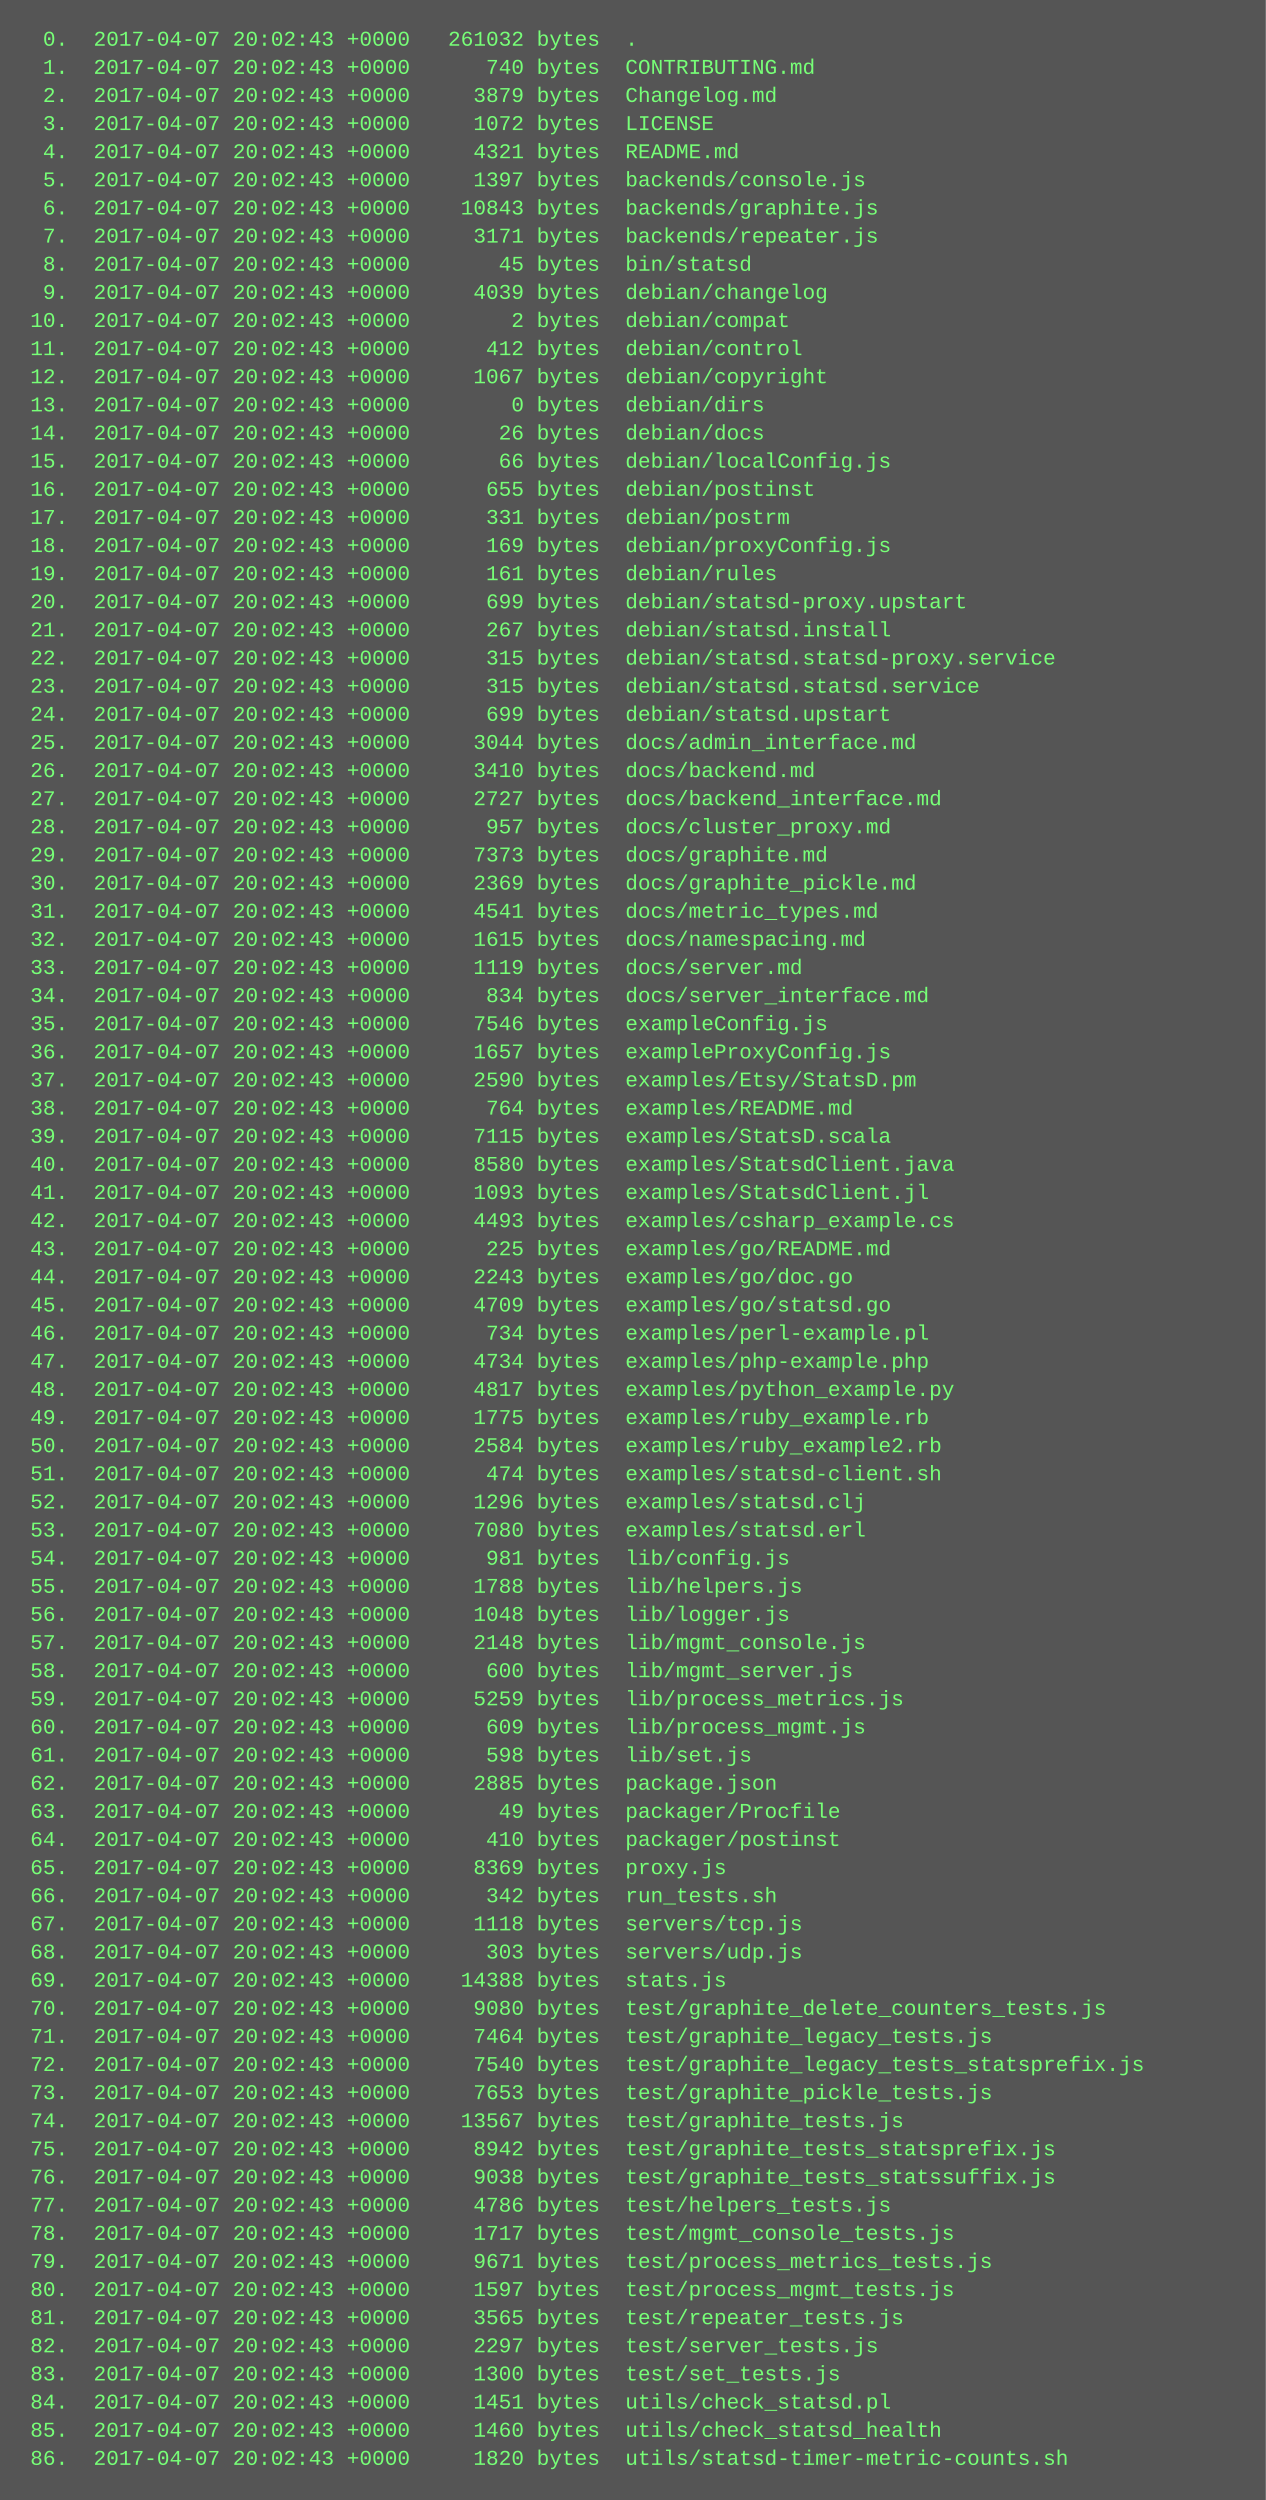
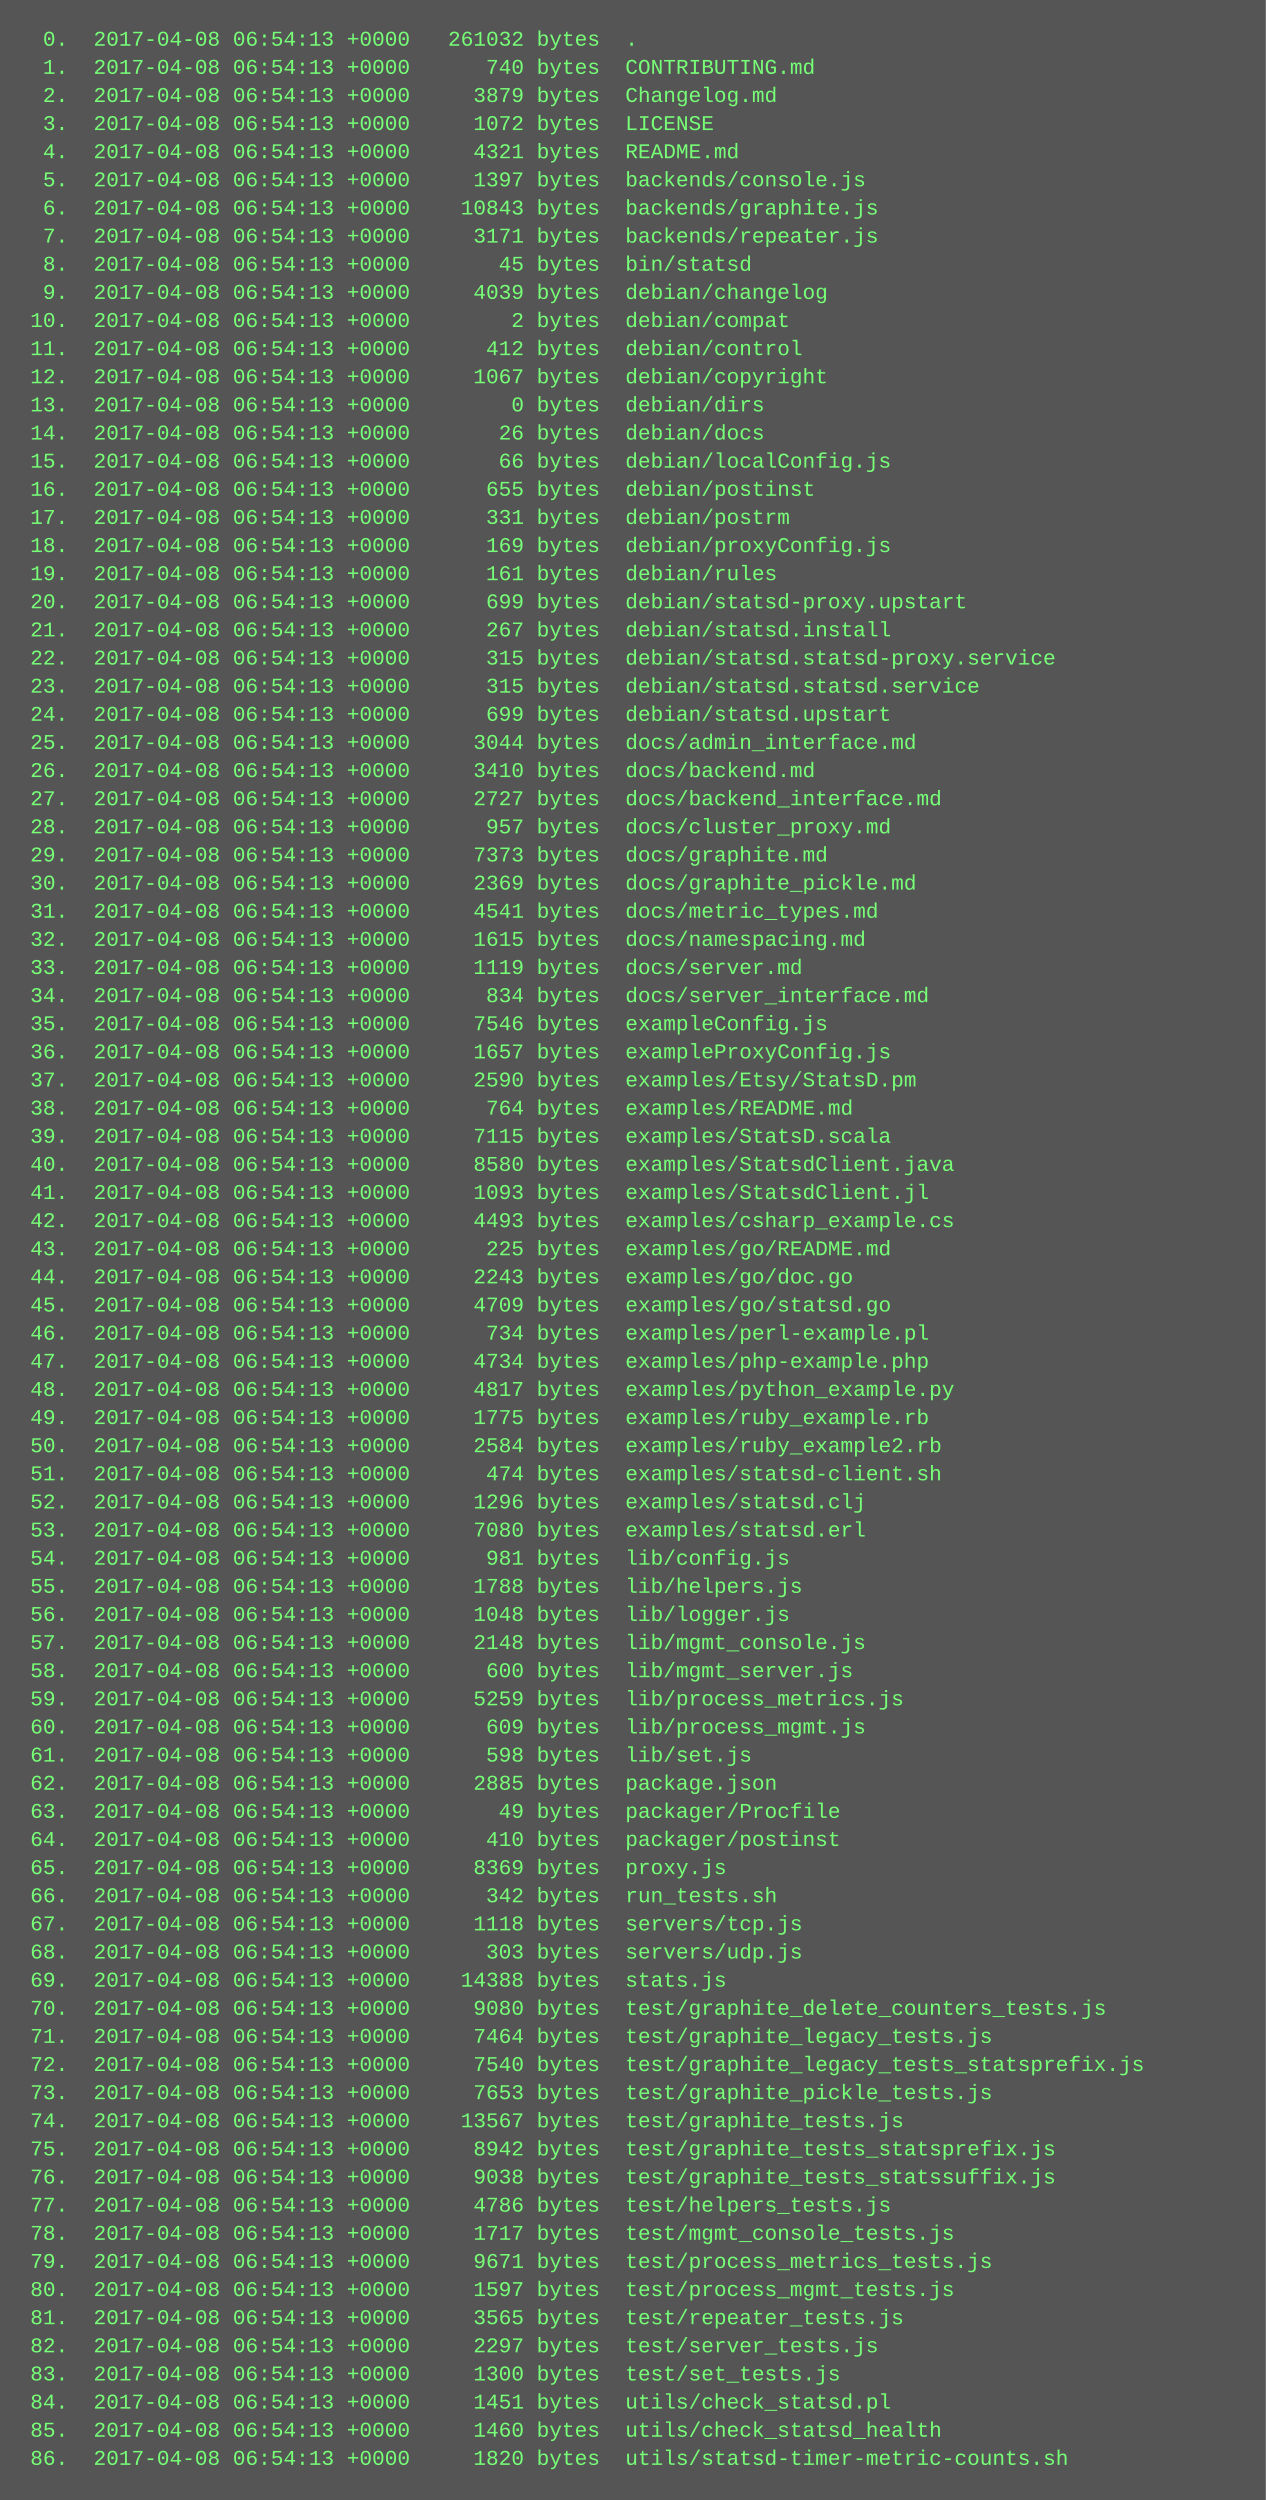
<svg xmlns="http://www.w3.org/2000/svg" height="1422" width="720">
  <rect height="1422" fill="#555" width="720" />
  <text fill="#7f7" font-family="Courier New" font-size="12" xml:space="preserve">
-     <tspan x="10" y="26">  0.  2017-04-07 20:02:43 +0000   261032 bytes  .</tspan>
-     <tspan x="10" y="42">  1.  2017-04-07 20:02:43 +0000      740 bytes  CONTRIBUTING.md</tspan>
-     <tspan x="10" y="58">  2.  2017-04-07 20:02:43 +0000     3879 bytes  Changelog.md</tspan>
-     <tspan x="10" y="74">  3.  2017-04-07 20:02:43 +0000     1072 bytes  LICENSE</tspan>
-     <tspan x="10" y="90">  4.  2017-04-07 20:02:43 +0000     4321 bytes  README.md</tspan>
-     <tspan x="10" y="106">  5.  2017-04-07 20:02:43 +0000     1397 bytes  backends/console.js</tspan>
-     <tspan x="10" y="122">  6.  2017-04-07 20:02:43 +0000    10843 bytes  backends/graphite.js</tspan>
-     <tspan x="10" y="138">  7.  2017-04-07 20:02:43 +0000     3171 bytes  backends/repeater.js</tspan>
-     <tspan x="10" y="154">  8.  2017-04-07 20:02:43 +0000       45 bytes  bin/statsd</tspan>
-     <tspan x="10" y="170">  9.  2017-04-07 20:02:43 +0000     4039 bytes  debian/changelog</tspan>
-     <tspan x="10" y="186"> 10.  2017-04-07 20:02:43 +0000        2 bytes  debian/compat</tspan>
-     <tspan x="10" y="202"> 11.  2017-04-07 20:02:43 +0000      412 bytes  debian/control</tspan>
-     <tspan x="10" y="218"> 12.  2017-04-07 20:02:43 +0000     1067 bytes  debian/copyright</tspan>
-     <tspan x="10" y="234"> 13.  2017-04-07 20:02:43 +0000        0 bytes  debian/dirs</tspan>
-     <tspan x="10" y="250"> 14.  2017-04-07 20:02:43 +0000       26 bytes  debian/docs</tspan>
-     <tspan x="10" y="266"> 15.  2017-04-07 20:02:43 +0000       66 bytes  debian/localConfig.js</tspan>
-     <tspan x="10" y="282"> 16.  2017-04-07 20:02:43 +0000      655 bytes  debian/postinst</tspan>
-     <tspan x="10" y="298"> 17.  2017-04-07 20:02:43 +0000      331 bytes  debian/postrm</tspan>
-     <tspan x="10" y="314"> 18.  2017-04-07 20:02:43 +0000      169 bytes  debian/proxyConfig.js</tspan>
-     <tspan x="10" y="330"> 19.  2017-04-07 20:02:43 +0000      161 bytes  debian/rules</tspan>
-     <tspan x="10" y="346"> 20.  2017-04-07 20:02:43 +0000      699 bytes  debian/statsd-proxy.upstart</tspan>
-     <tspan x="10" y="362"> 21.  2017-04-07 20:02:43 +0000      267 bytes  debian/statsd.install</tspan>
-     <tspan x="10" y="378"> 22.  2017-04-07 20:02:43 +0000      315 bytes  debian/statsd.statsd-proxy.service</tspan>
-     <tspan x="10" y="394"> 23.  2017-04-07 20:02:43 +0000      315 bytes  debian/statsd.statsd.service</tspan>
-     <tspan x="10" y="410"> 24.  2017-04-07 20:02:43 +0000      699 bytes  debian/statsd.upstart</tspan>
-     <tspan x="10" y="426"> 25.  2017-04-07 20:02:43 +0000     3044 bytes  docs/admin_interface.md</tspan>
-     <tspan x="10" y="442"> 26.  2017-04-07 20:02:43 +0000     3410 bytes  docs/backend.md</tspan>
-     <tspan x="10" y="458"> 27.  2017-04-07 20:02:43 +0000     2727 bytes  docs/backend_interface.md</tspan>
-     <tspan x="10" y="474"> 28.  2017-04-07 20:02:43 +0000      957 bytes  docs/cluster_proxy.md</tspan>
-     <tspan x="10" y="490"> 29.  2017-04-07 20:02:43 +0000     7373 bytes  docs/graphite.md</tspan>
-     <tspan x="10" y="506"> 30.  2017-04-07 20:02:43 +0000     2369 bytes  docs/graphite_pickle.md</tspan>
-     <tspan x="10" y="522"> 31.  2017-04-07 20:02:43 +0000     4541 bytes  docs/metric_types.md</tspan>
-     <tspan x="10" y="538"> 32.  2017-04-07 20:02:43 +0000     1615 bytes  docs/namespacing.md</tspan>
-     <tspan x="10" y="554"> 33.  2017-04-07 20:02:43 +0000     1119 bytes  docs/server.md</tspan>
-     <tspan x="10" y="570"> 34.  2017-04-07 20:02:43 +0000      834 bytes  docs/server_interface.md</tspan>
-     <tspan x="10" y="586"> 35.  2017-04-07 20:02:43 +0000     7546 bytes  exampleConfig.js</tspan>
-     <tspan x="10" y="602"> 36.  2017-04-07 20:02:43 +0000     1657 bytes  exampleProxyConfig.js</tspan>
-     <tspan x="10" y="618"> 37.  2017-04-07 20:02:43 +0000     2590 bytes  examples/Etsy/StatsD.pm</tspan>
-     <tspan x="10" y="634"> 38.  2017-04-07 20:02:43 +0000      764 bytes  examples/README.md</tspan>
-     <tspan x="10" y="650"> 39.  2017-04-07 20:02:43 +0000     7115 bytes  examples/StatsD.scala</tspan>
-     <tspan x="10" y="666"> 40.  2017-04-07 20:02:43 +0000     8580 bytes  examples/StatsdClient.java</tspan>
-     <tspan x="10" y="682"> 41.  2017-04-07 20:02:43 +0000     1093 bytes  examples/StatsdClient.jl</tspan>
-     <tspan x="10" y="698"> 42.  2017-04-07 20:02:43 +0000     4493 bytes  examples/csharp_example.cs</tspan>
-     <tspan x="10" y="714"> 43.  2017-04-07 20:02:43 +0000      225 bytes  examples/go/README.md</tspan>
-     <tspan x="10" y="730"> 44.  2017-04-07 20:02:43 +0000     2243 bytes  examples/go/doc.go</tspan>
-     <tspan x="10" y="746"> 45.  2017-04-07 20:02:43 +0000     4709 bytes  examples/go/statsd.go</tspan>
-     <tspan x="10" y="762"> 46.  2017-04-07 20:02:43 +0000      734 bytes  examples/perl-example.pl</tspan>
-     <tspan x="10" y="778"> 47.  2017-04-07 20:02:43 +0000     4734 bytes  examples/php-example.php</tspan>
-     <tspan x="10" y="794"> 48.  2017-04-07 20:02:43 +0000     4817 bytes  examples/python_example.py</tspan>
-     <tspan x="10" y="810"> 49.  2017-04-07 20:02:43 +0000     1775 bytes  examples/ruby_example.rb</tspan>
-     <tspan x="10" y="826"> 50.  2017-04-07 20:02:43 +0000     2584 bytes  examples/ruby_example2.rb</tspan>
-     <tspan x="10" y="842"> 51.  2017-04-07 20:02:43 +0000      474 bytes  examples/statsd-client.sh</tspan>
-     <tspan x="10" y="858"> 52.  2017-04-07 20:02:43 +0000     1296 bytes  examples/statsd.clj</tspan>
-     <tspan x="10" y="874"> 53.  2017-04-07 20:02:43 +0000     7080 bytes  examples/statsd.erl</tspan>
-     <tspan x="10" y="890"> 54.  2017-04-07 20:02:43 +0000      981 bytes  lib/config.js</tspan>
-     <tspan x="10" y="906"> 55.  2017-04-07 20:02:43 +0000     1788 bytes  lib/helpers.js</tspan>
-     <tspan x="10" y="922"> 56.  2017-04-07 20:02:43 +0000     1048 bytes  lib/logger.js</tspan>
-     <tspan x="10" y="938"> 57.  2017-04-07 20:02:43 +0000     2148 bytes  lib/mgmt_console.js</tspan>
-     <tspan x="10" y="954"> 58.  2017-04-07 20:02:43 +0000      600 bytes  lib/mgmt_server.js</tspan>
-     <tspan x="10" y="970"> 59.  2017-04-07 20:02:43 +0000     5259 bytes  lib/process_metrics.js</tspan>
-     <tspan x="10" y="986"> 60.  2017-04-07 20:02:43 +0000      609 bytes  lib/process_mgmt.js</tspan>
-     <tspan x="10" y="1002"> 61.  2017-04-07 20:02:43 +0000      598 bytes  lib/set.js</tspan>
-     <tspan x="10" y="1018"> 62.  2017-04-07 20:02:43 +0000     2885 bytes  package.json</tspan>
-     <tspan x="10" y="1034"> 63.  2017-04-07 20:02:43 +0000       49 bytes  packager/Procfile</tspan>
-     <tspan x="10" y="1050"> 64.  2017-04-07 20:02:43 +0000      410 bytes  packager/postinst</tspan>
-     <tspan x="10" y="1066"> 65.  2017-04-07 20:02:43 +0000     8369 bytes  proxy.js</tspan>
-     <tspan x="10" y="1082"> 66.  2017-04-07 20:02:43 +0000      342 bytes  run_tests.sh</tspan>
-     <tspan x="10" y="1098"> 67.  2017-04-07 20:02:43 +0000     1118 bytes  servers/tcp.js</tspan>
-     <tspan x="10" y="1114"> 68.  2017-04-07 20:02:43 +0000      303 bytes  servers/udp.js</tspan>
-     <tspan x="10" y="1130"> 69.  2017-04-07 20:02:43 +0000    14388 bytes  stats.js</tspan>
-     <tspan x="10" y="1146"> 70.  2017-04-07 20:02:43 +0000     9080 bytes  test/graphite_delete_counters_tests.js</tspan>
-     <tspan x="10" y="1162"> 71.  2017-04-07 20:02:43 +0000     7464 bytes  test/graphite_legacy_tests.js</tspan>
-     <tspan x="10" y="1178"> 72.  2017-04-07 20:02:43 +0000     7540 bytes  test/graphite_legacy_tests_statsprefix.js</tspan>
-     <tspan x="10" y="1194"> 73.  2017-04-07 20:02:43 +0000     7653 bytes  test/graphite_pickle_tests.js</tspan>
-     <tspan x="10" y="1210"> 74.  2017-04-07 20:02:43 +0000    13567 bytes  test/graphite_tests.js</tspan>
-     <tspan x="10" y="1226"> 75.  2017-04-07 20:02:43 +0000     8942 bytes  test/graphite_tests_statsprefix.js</tspan>
-     <tspan x="10" y="1242"> 76.  2017-04-07 20:02:43 +0000     9038 bytes  test/graphite_tests_statssuffix.js</tspan>
-     <tspan x="10" y="1258"> 77.  2017-04-07 20:02:43 +0000     4786 bytes  test/helpers_tests.js</tspan>
-     <tspan x="10" y="1274"> 78.  2017-04-07 20:02:43 +0000     1717 bytes  test/mgmt_console_tests.js</tspan>
-     <tspan x="10" y="1290"> 79.  2017-04-07 20:02:43 +0000     9671 bytes  test/process_metrics_tests.js</tspan>
-     <tspan x="10" y="1306"> 80.  2017-04-07 20:02:43 +0000     1597 bytes  test/process_mgmt_tests.js</tspan>
-     <tspan x="10" y="1322"> 81.  2017-04-07 20:02:43 +0000     3565 bytes  test/repeater_tests.js</tspan>
-     <tspan x="10" y="1338"> 82.  2017-04-07 20:02:43 +0000     2297 bytes  test/server_tests.js</tspan>
-     <tspan x="10" y="1354"> 83.  2017-04-07 20:02:43 +0000     1300 bytes  test/set_tests.js</tspan>
-     <tspan x="10" y="1370"> 84.  2017-04-07 20:02:43 +0000     1451 bytes  utils/check_statsd.pl</tspan>
-     <tspan x="10" y="1386"> 85.  2017-04-07 20:02:43 +0000     1460 bytes  utils/check_statsd_health</tspan>
-     <tspan x="10" y="1402"> 86.  2017-04-07 20:02:43 +0000     1820 bytes  utils/statsd-timer-metric-counts.sh</tspan>
+     <tspan x="10" y="26">  0.  2017-04-08 06:54:13 +0000   261032 bytes  .</tspan>
+     <tspan x="10" y="42">  1.  2017-04-08 06:54:13 +0000      740 bytes  CONTRIBUTING.md</tspan>
+     <tspan x="10" y="58">  2.  2017-04-08 06:54:13 +0000     3879 bytes  Changelog.md</tspan>
+     <tspan x="10" y="74">  3.  2017-04-08 06:54:13 +0000     1072 bytes  LICENSE</tspan>
+     <tspan x="10" y="90">  4.  2017-04-08 06:54:13 +0000     4321 bytes  README.md</tspan>
+     <tspan x="10" y="106">  5.  2017-04-08 06:54:13 +0000     1397 bytes  backends/console.js</tspan>
+     <tspan x="10" y="122">  6.  2017-04-08 06:54:13 +0000    10843 bytes  backends/graphite.js</tspan>
+     <tspan x="10" y="138">  7.  2017-04-08 06:54:13 +0000     3171 bytes  backends/repeater.js</tspan>
+     <tspan x="10" y="154">  8.  2017-04-08 06:54:13 +0000       45 bytes  bin/statsd</tspan>
+     <tspan x="10" y="170">  9.  2017-04-08 06:54:13 +0000     4039 bytes  debian/changelog</tspan>
+     <tspan x="10" y="186"> 10.  2017-04-08 06:54:13 +0000        2 bytes  debian/compat</tspan>
+     <tspan x="10" y="202"> 11.  2017-04-08 06:54:13 +0000      412 bytes  debian/control</tspan>
+     <tspan x="10" y="218"> 12.  2017-04-08 06:54:13 +0000     1067 bytes  debian/copyright</tspan>
+     <tspan x="10" y="234"> 13.  2017-04-08 06:54:13 +0000        0 bytes  debian/dirs</tspan>
+     <tspan x="10" y="250"> 14.  2017-04-08 06:54:13 +0000       26 bytes  debian/docs</tspan>
+     <tspan x="10" y="266"> 15.  2017-04-08 06:54:13 +0000       66 bytes  debian/localConfig.js</tspan>
+     <tspan x="10" y="282"> 16.  2017-04-08 06:54:13 +0000      655 bytes  debian/postinst</tspan>
+     <tspan x="10" y="298"> 17.  2017-04-08 06:54:13 +0000      331 bytes  debian/postrm</tspan>
+     <tspan x="10" y="314"> 18.  2017-04-08 06:54:13 +0000      169 bytes  debian/proxyConfig.js</tspan>
+     <tspan x="10" y="330"> 19.  2017-04-08 06:54:13 +0000      161 bytes  debian/rules</tspan>
+     <tspan x="10" y="346"> 20.  2017-04-08 06:54:13 +0000      699 bytes  debian/statsd-proxy.upstart</tspan>
+     <tspan x="10" y="362"> 21.  2017-04-08 06:54:13 +0000      267 bytes  debian/statsd.install</tspan>
+     <tspan x="10" y="378"> 22.  2017-04-08 06:54:13 +0000      315 bytes  debian/statsd.statsd-proxy.service</tspan>
+     <tspan x="10" y="394"> 23.  2017-04-08 06:54:13 +0000      315 bytes  debian/statsd.statsd.service</tspan>
+     <tspan x="10" y="410"> 24.  2017-04-08 06:54:13 +0000      699 bytes  debian/statsd.upstart</tspan>
+     <tspan x="10" y="426"> 25.  2017-04-08 06:54:13 +0000     3044 bytes  docs/admin_interface.md</tspan>
+     <tspan x="10" y="442"> 26.  2017-04-08 06:54:13 +0000     3410 bytes  docs/backend.md</tspan>
+     <tspan x="10" y="458"> 27.  2017-04-08 06:54:13 +0000     2727 bytes  docs/backend_interface.md</tspan>
+     <tspan x="10" y="474"> 28.  2017-04-08 06:54:13 +0000      957 bytes  docs/cluster_proxy.md</tspan>
+     <tspan x="10" y="490"> 29.  2017-04-08 06:54:13 +0000     7373 bytes  docs/graphite.md</tspan>
+     <tspan x="10" y="506"> 30.  2017-04-08 06:54:13 +0000     2369 bytes  docs/graphite_pickle.md</tspan>
+     <tspan x="10" y="522"> 31.  2017-04-08 06:54:13 +0000     4541 bytes  docs/metric_types.md</tspan>
+     <tspan x="10" y="538"> 32.  2017-04-08 06:54:13 +0000     1615 bytes  docs/namespacing.md</tspan>
+     <tspan x="10" y="554"> 33.  2017-04-08 06:54:13 +0000     1119 bytes  docs/server.md</tspan>
+     <tspan x="10" y="570"> 34.  2017-04-08 06:54:13 +0000      834 bytes  docs/server_interface.md</tspan>
+     <tspan x="10" y="586"> 35.  2017-04-08 06:54:13 +0000     7546 bytes  exampleConfig.js</tspan>
+     <tspan x="10" y="602"> 36.  2017-04-08 06:54:13 +0000     1657 bytes  exampleProxyConfig.js</tspan>
+     <tspan x="10" y="618"> 37.  2017-04-08 06:54:13 +0000     2590 bytes  examples/Etsy/StatsD.pm</tspan>
+     <tspan x="10" y="634"> 38.  2017-04-08 06:54:13 +0000      764 bytes  examples/README.md</tspan>
+     <tspan x="10" y="650"> 39.  2017-04-08 06:54:13 +0000     7115 bytes  examples/StatsD.scala</tspan>
+     <tspan x="10" y="666"> 40.  2017-04-08 06:54:13 +0000     8580 bytes  examples/StatsdClient.java</tspan>
+     <tspan x="10" y="682"> 41.  2017-04-08 06:54:13 +0000     1093 bytes  examples/StatsdClient.jl</tspan>
+     <tspan x="10" y="698"> 42.  2017-04-08 06:54:13 +0000     4493 bytes  examples/csharp_example.cs</tspan>
+     <tspan x="10" y="714"> 43.  2017-04-08 06:54:13 +0000      225 bytes  examples/go/README.md</tspan>
+     <tspan x="10" y="730"> 44.  2017-04-08 06:54:13 +0000     2243 bytes  examples/go/doc.go</tspan>
+     <tspan x="10" y="746"> 45.  2017-04-08 06:54:13 +0000     4709 bytes  examples/go/statsd.go</tspan>
+     <tspan x="10" y="762"> 46.  2017-04-08 06:54:13 +0000      734 bytes  examples/perl-example.pl</tspan>
+     <tspan x="10" y="778"> 47.  2017-04-08 06:54:13 +0000     4734 bytes  examples/php-example.php</tspan>
+     <tspan x="10" y="794"> 48.  2017-04-08 06:54:13 +0000     4817 bytes  examples/python_example.py</tspan>
+     <tspan x="10" y="810"> 49.  2017-04-08 06:54:13 +0000     1775 bytes  examples/ruby_example.rb</tspan>
+     <tspan x="10" y="826"> 50.  2017-04-08 06:54:13 +0000     2584 bytes  examples/ruby_example2.rb</tspan>
+     <tspan x="10" y="842"> 51.  2017-04-08 06:54:13 +0000      474 bytes  examples/statsd-client.sh</tspan>
+     <tspan x="10" y="858"> 52.  2017-04-08 06:54:13 +0000     1296 bytes  examples/statsd.clj</tspan>
+     <tspan x="10" y="874"> 53.  2017-04-08 06:54:13 +0000     7080 bytes  examples/statsd.erl</tspan>
+     <tspan x="10" y="890"> 54.  2017-04-08 06:54:13 +0000      981 bytes  lib/config.js</tspan>
+     <tspan x="10" y="906"> 55.  2017-04-08 06:54:13 +0000     1788 bytes  lib/helpers.js</tspan>
+     <tspan x="10" y="922"> 56.  2017-04-08 06:54:13 +0000     1048 bytes  lib/logger.js</tspan>
+     <tspan x="10" y="938"> 57.  2017-04-08 06:54:13 +0000     2148 bytes  lib/mgmt_console.js</tspan>
+     <tspan x="10" y="954"> 58.  2017-04-08 06:54:13 +0000      600 bytes  lib/mgmt_server.js</tspan>
+     <tspan x="10" y="970"> 59.  2017-04-08 06:54:13 +0000     5259 bytes  lib/process_metrics.js</tspan>
+     <tspan x="10" y="986"> 60.  2017-04-08 06:54:13 +0000      609 bytes  lib/process_mgmt.js</tspan>
+     <tspan x="10" y="1002"> 61.  2017-04-08 06:54:13 +0000      598 bytes  lib/set.js</tspan>
+     <tspan x="10" y="1018"> 62.  2017-04-08 06:54:13 +0000     2885 bytes  package.json</tspan>
+     <tspan x="10" y="1034"> 63.  2017-04-08 06:54:13 +0000       49 bytes  packager/Procfile</tspan>
+     <tspan x="10" y="1050"> 64.  2017-04-08 06:54:13 +0000      410 bytes  packager/postinst</tspan>
+     <tspan x="10" y="1066"> 65.  2017-04-08 06:54:13 +0000     8369 bytes  proxy.js</tspan>
+     <tspan x="10" y="1082"> 66.  2017-04-08 06:54:13 +0000      342 bytes  run_tests.sh</tspan>
+     <tspan x="10" y="1098"> 67.  2017-04-08 06:54:13 +0000     1118 bytes  servers/tcp.js</tspan>
+     <tspan x="10" y="1114"> 68.  2017-04-08 06:54:13 +0000      303 bytes  servers/udp.js</tspan>
+     <tspan x="10" y="1130"> 69.  2017-04-08 06:54:13 +0000    14388 bytes  stats.js</tspan>
+     <tspan x="10" y="1146"> 70.  2017-04-08 06:54:13 +0000     9080 bytes  test/graphite_delete_counters_tests.js</tspan>
+     <tspan x="10" y="1162"> 71.  2017-04-08 06:54:13 +0000     7464 bytes  test/graphite_legacy_tests.js</tspan>
+     <tspan x="10" y="1178"> 72.  2017-04-08 06:54:13 +0000     7540 bytes  test/graphite_legacy_tests_statsprefix.js</tspan>
+     <tspan x="10" y="1194"> 73.  2017-04-08 06:54:13 +0000     7653 bytes  test/graphite_pickle_tests.js</tspan>
+     <tspan x="10" y="1210"> 74.  2017-04-08 06:54:13 +0000    13567 bytes  test/graphite_tests.js</tspan>
+     <tspan x="10" y="1226"> 75.  2017-04-08 06:54:13 +0000     8942 bytes  test/graphite_tests_statsprefix.js</tspan>
+     <tspan x="10" y="1242"> 76.  2017-04-08 06:54:13 +0000     9038 bytes  test/graphite_tests_statssuffix.js</tspan>
+     <tspan x="10" y="1258"> 77.  2017-04-08 06:54:13 +0000     4786 bytes  test/helpers_tests.js</tspan>
+     <tspan x="10" y="1274"> 78.  2017-04-08 06:54:13 +0000     1717 bytes  test/mgmt_console_tests.js</tspan>
+     <tspan x="10" y="1290"> 79.  2017-04-08 06:54:13 +0000     9671 bytes  test/process_metrics_tests.js</tspan>
+     <tspan x="10" y="1306"> 80.  2017-04-08 06:54:13 +0000     1597 bytes  test/process_mgmt_tests.js</tspan>
+     <tspan x="10" y="1322"> 81.  2017-04-08 06:54:13 +0000     3565 bytes  test/repeater_tests.js</tspan>
+     <tspan x="10" y="1338"> 82.  2017-04-08 06:54:13 +0000     2297 bytes  test/server_tests.js</tspan>
+     <tspan x="10" y="1354"> 83.  2017-04-08 06:54:13 +0000     1300 bytes  test/set_tests.js</tspan>
+     <tspan x="10" y="1370"> 84.  2017-04-08 06:54:13 +0000     1451 bytes  utils/check_statsd.pl</tspan>
+     <tspan x="10" y="1386"> 85.  2017-04-08 06:54:13 +0000     1460 bytes  utils/check_statsd_health</tspan>
+     <tspan x="10" y="1402"> 86.  2017-04-08 06:54:13 +0000     1820 bytes  utils/statsd-timer-metric-counts.sh</tspan>
  </text>
</svg>
